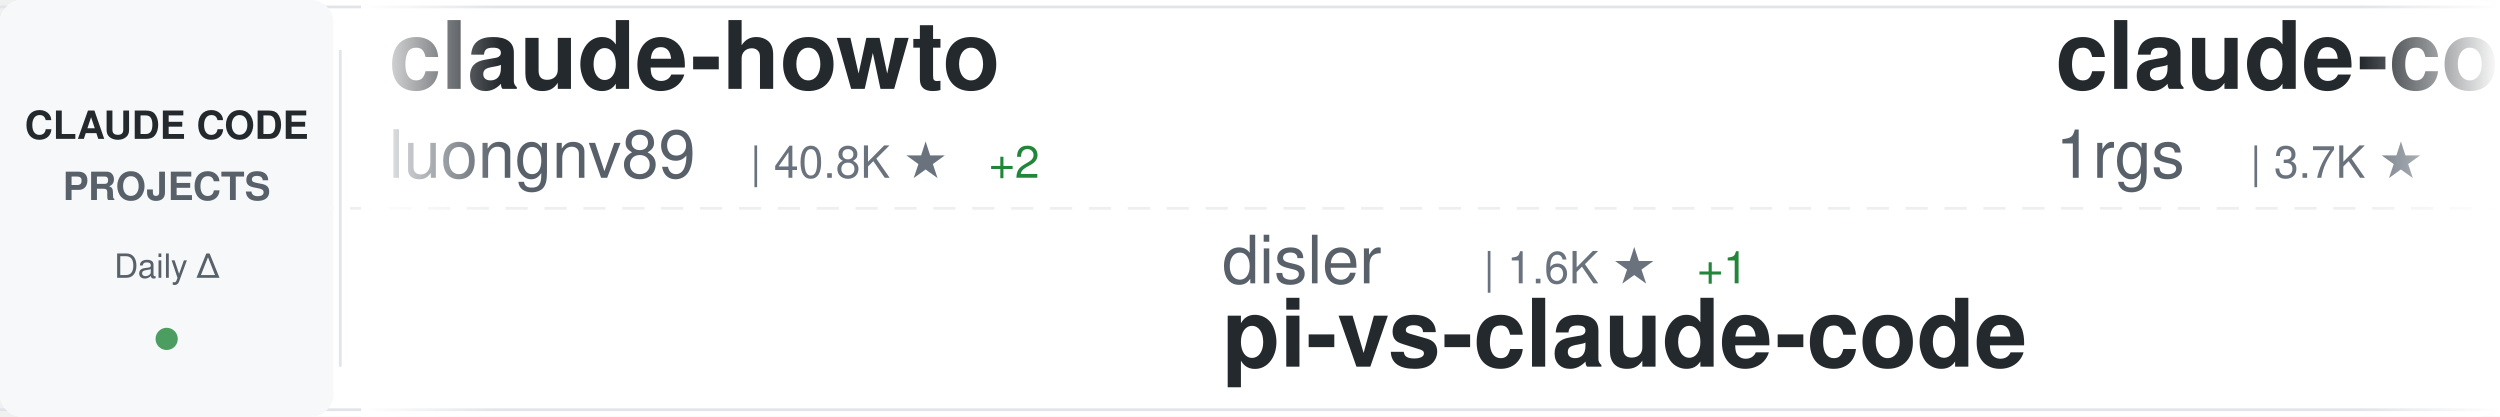
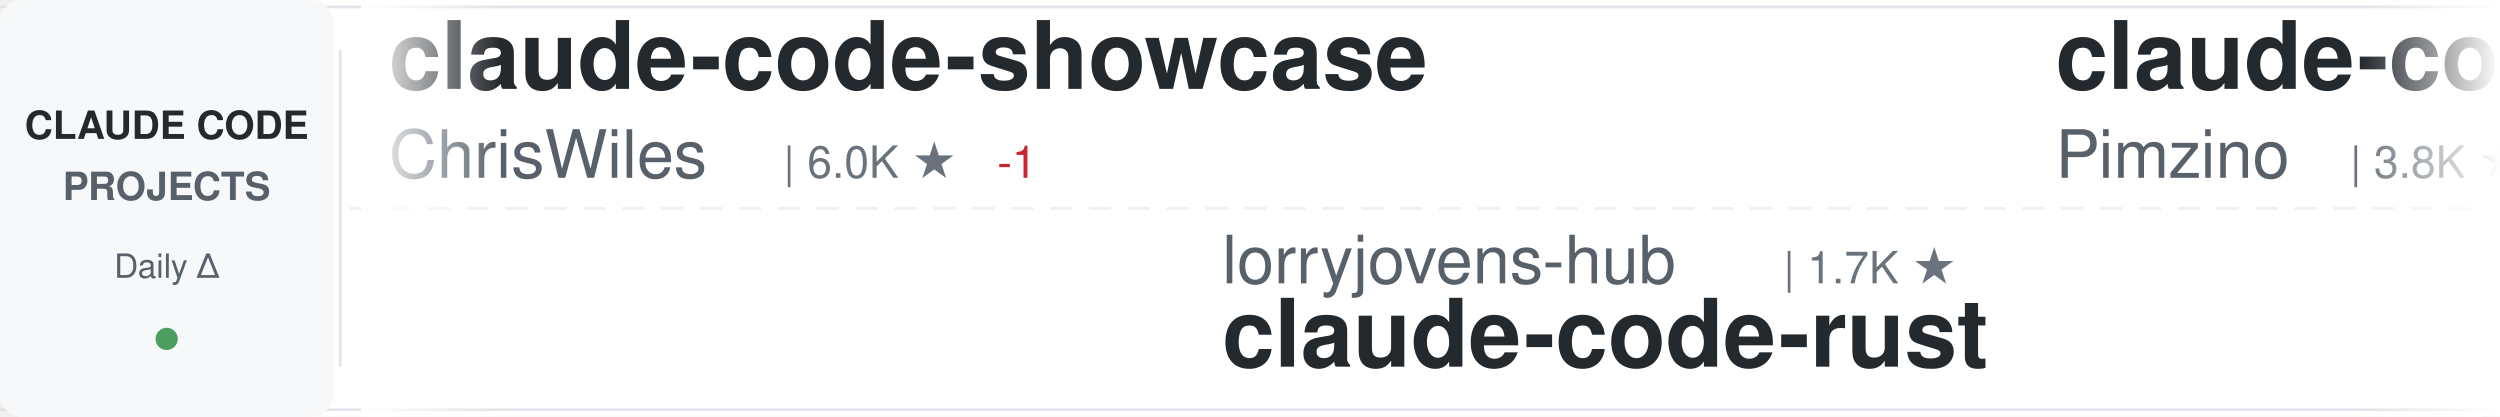
<svg xmlns="http://www.w3.org/2000/svg" width="900" height="150">
  <defs>
    <linearGradient id="awesomeLeftFade" x1="0%" y1="0%" x2="100%" y2="0%">
      <stop offset="0%" style="stop-color:#ffffff;stop-opacity:1" />
      <stop offset="100%" style="stop-color:#ffffff;stop-opacity:0" />
    </linearGradient>
    <linearGradient id="awesomeRightFade" x1="0%" y1="0%" x2="100%" y2="0%">
      <stop offset="0%" style="stop-color:#ffffff;stop-opacity:0" />
      <stop offset="100%" style="stop-color:#ffffff;stop-opacity:1" />
    </linearGradient>
  </defs>
  <rect width="900" height="150" fill="#ffffff" rx="8" />
  <rect x="0" y="2" width="900" height="1" fill="#e1e4e8" />
  <rect x="0" y="147" width="900" height="1" fill="#e1e4e8" />
  <line x1="0" y1="75" x2="900" y2="75" stroke="#e1e4e8" stroke-width="1" stroke-dasharray="8 6" opacity="0.6" />
  <rect x="0" y="0" width="120" height="150" fill="#f6f8fa" rx="8" />
  <text x="60" y="50" font-family="-apple-system, BlinkMacSystemFont, 'Segoe UI', Helvetica, Arial, sans-serif" font-size="14" font-weight="600" fill="#24292e" text-anchor="middle">CLAUDE CODE</text>
  <text x="60" y="72" font-family="-apple-system, BlinkMacSystemFont, 'Segoe UI', Helvetica, Arial, sans-serif" font-size="14" font-weight="600" fill="#586069" text-anchor="middle">PROJECTS</text>
  <text x="60" y="100" font-family="-apple-system, BlinkMacSystemFont, 'Segoe UI', Helvetica, Arial, sans-serif" font-size="12" font-weight="500" fill="#586069" text-anchor="middle">Daily Δ</text>
  <circle cx="60" cy="122" r="4" fill="#22863a" opacity="0.8" />
  <rect x="122" y="18" width="1" height="114" fill="#e1e4e8" />
  <clipPath id="awesomeTickerClip">
    <rect x="130" y="0" width="770" height="150" />
  </clipPath>
  <g clip-path="url(#awesomeTickerClip)">
    <g id="awesomeTickerItems">
      <animateTransform attributeName="transform" attributeType="XML" type="translate" from="0 0" to="-3000 0" dur="54s" repeatCount="indefinite" />
      <g transform="translate(0, 0)">
-         <text x="140" y="32" font-family="-apple-system, BlinkMacSystemFont, 'Segoe UI', Helvetica, Arial, sans-serif" font-size="34" font-weight="600" fill="#24292e">claude-howto</text>
-         <text x="140" y="64" font-family="-apple-system, BlinkMacSystemFont, 'Segoe UI', Helvetica, Arial, sans-serif" font-size="24" font-weight="400" fill="#586069">luongnv89</text>
-         <text x="270" y="64" font-family="-apple-system, BlinkMacSystemFont, 'Segoe UI', Helvetica, Arial, sans-serif" font-size="16" font-weight="500" fill="#6a737d">| 40.8K ★</text>
-         <text x="356" y="64" font-family="-apple-system, BlinkMacSystemFont, 'Segoe UI', Helvetica, Arial, sans-serif" font-size="16" font-weight="500" fill="#22863a"> +2</text>
+         <text x="140" y="32" font-family="-apple-system, BlinkMacSystemFont, 'Segoe UI', Helvetica, Arial, sans-serif" font-size="34" font-weight="600" fill="#24292e">claude-code-showcase</text>
+         <text x="140" y="64" font-family="-apple-system, BlinkMacSystemFont, 'Segoe UI', Helvetica, Arial, sans-serif" font-size="24" font-weight="400" fill="#586069">ChrisWiles</text>
+         <text x="282" y="64" font-family="-apple-system, BlinkMacSystemFont, 'Segoe UI', Helvetica, Arial, sans-serif" font-size="16" font-weight="500" fill="#6a737d">| 6.0K ★</text>
+         <text x="359" y="64" font-family="-apple-system, BlinkMacSystemFont, 'Segoe UI', Helvetica, Arial, sans-serif" font-size="16" font-weight="500" fill="#cb2431"> -1</text>
      </g>
      <g transform="translate(300, 0)">
-         <text x="140" y="102" font-family="-apple-system, BlinkMacSystemFont, 'Segoe UI', Helvetica, Arial, sans-serif" font-size="24" font-weight="400" fill="#586069">disler</text>
-         <text x="234" y="102" font-family="-apple-system, BlinkMacSystemFont, 'Segoe UI', Helvetica, Arial, sans-serif" font-size="16" font-weight="500" fill="#6a737d">| 1.6K ★</text>
-         <text x="311" y="102" font-family="-apple-system, BlinkMacSystemFont, 'Segoe UI', Helvetica, Arial, sans-serif" font-size="16" font-weight="500" fill="#22863a"> +1</text>
-         <text x="140" y="132" font-family="-apple-system, BlinkMacSystemFont, 'Segoe UI', Helvetica, Arial, sans-serif" font-size="34" font-weight="600" fill="#24292e">pi-vs-claude-code</text>
+         <text x="140" y="102" font-family="-apple-system, BlinkMacSystemFont, 'Segoe UI', Helvetica, Arial, sans-serif" font-size="24" font-weight="400" fill="#586069">lorryjovens-hub</text>
+         <text x="342" y="102" font-family="-apple-system, BlinkMacSystemFont, 'Segoe UI', Helvetica, Arial, sans-serif" font-size="16" font-weight="500" fill="#6a737d">| 1.7K ★</text>
+         <text x="140" y="132" font-family="-apple-system, BlinkMacSystemFont, 'Segoe UI', Helvetica, Arial, sans-serif" font-size="34" font-weight="600" fill="#24292e">claude-code-rust</text>
      </g>
      <g transform="translate(600, 0)">
-         <text x="140" y="32" font-family="-apple-system, BlinkMacSystemFont, 'Segoe UI', Helvetica, Arial, sans-serif" font-size="34" font-weight="600" fill="#24292e">claude-code-proxy</text>
-         <text x="140" y="64" font-family="-apple-system, BlinkMacSystemFont, 'Segoe UI', Helvetica, Arial, sans-serif" font-size="24" font-weight="400" fill="#586069">1rgs</text>
-         <text x="210" y="64" font-family="-apple-system, BlinkMacSystemFont, 'Segoe UI', Helvetica, Arial, sans-serif" font-size="16" font-weight="500" fill="#6a737d">| 3.7K ★</text>
+         <text x="140" y="32" font-family="-apple-system, BlinkMacSystemFont, 'Segoe UI', Helvetica, Arial, sans-serif" font-size="34" font-weight="600" fill="#24292e">claude-code-spec-workflo...</text>
+         <text x="140" y="64" font-family="-apple-system, BlinkMacSystemFont, 'Segoe UI', Helvetica, Arial, sans-serif" font-size="24" font-weight="400" fill="#586069">Pimzino</text>
+         <text x="246" y="64" font-family="-apple-system, BlinkMacSystemFont, 'Segoe UI', Helvetica, Arial, sans-serif" font-size="16" font-weight="500" fill="#6a737d">| 3.8K ★</text>
      </g>
      <g transform="translate(900, 0)">
-         <text x="140" y="102" font-family="-apple-system, BlinkMacSystemFont, 'Segoe UI', Helvetica, Arial, sans-serif" font-size="24" font-weight="400" fill="#586069">AprilNEA</text>
-         <text x="258" y="102" font-family="-apple-system, BlinkMacSystemFont, 'Segoe UI', Helvetica, Arial, sans-serif" font-size="16" font-weight="500" fill="#6a737d">| 394 ★</text>
-         <text x="140" y="132" font-family="-apple-system, BlinkMacSystemFont, 'Segoe UI', Helvetica, Arial, sans-serif" font-size="34" font-weight="600" fill="#24292e">claude-code-source</text>
+         <text x="140" y="102" font-family="-apple-system, BlinkMacSystemFont, 'Segoe UI', Helvetica, Arial, sans-serif" font-size="24" font-weight="400" fill="#586069">luongnv89</text>
+         <text x="270" y="102" font-family="-apple-system, BlinkMacSystemFont, 'Segoe UI', Helvetica, Arial, sans-serif" font-size="16" font-weight="500" fill="#6a737d">| 40.8K ★</text>
+         <text x="140" y="132" font-family="-apple-system, BlinkMacSystemFont, 'Segoe UI', Helvetica, Arial, sans-serif" font-size="34" font-weight="600" fill="#24292e">claude-howto</text>
      </g>
      <g transform="translate(1200, 0)">
-         <text x="140" y="32" font-family="-apple-system, BlinkMacSystemFont, 'Segoe UI', Helvetica, Arial, sans-serif" font-size="34" font-weight="600" fill="#24292e">claude_code_src</text>
-         <text x="140" y="64" font-family="-apple-system, BlinkMacSystemFont, 'Segoe UI', Helvetica, Arial, sans-serif" font-size="24" font-weight="400" fill="#586069">ponponon</text>
-         <text x="258" y="64" font-family="-apple-system, BlinkMacSystemFont, 'Segoe UI', Helvetica, Arial, sans-serif" font-size="16" font-weight="500" fill="#6a737d">| 2.3K ★</text>
+         <text x="140" y="32" font-family="-apple-system, BlinkMacSystemFont, 'Segoe UI', Helvetica, Arial, sans-serif" font-size="34" font-weight="600" fill="#24292e">claude-code-telegram</text>
+         <text x="140" y="64" font-family="-apple-system, BlinkMacSystemFont, 'Segoe UI', Helvetica, Arial, sans-serif" font-size="24" font-weight="400" fill="#586069">RichardAtCT</text>
+         <text x="294" y="64" font-family="-apple-system, BlinkMacSystemFont, 'Segoe UI', Helvetica, Arial, sans-serif" font-size="16" font-weight="500" fill="#6a737d">| 2.7K ★</text>
+         <text x="371" y="64" font-family="-apple-system, BlinkMacSystemFont, 'Segoe UI', Helvetica, Arial, sans-serif" font-size="16" font-weight="500" fill="#22863a"> +1</text>
      </g>
      <g transform="translate(1500, 0)">
-         <text x="140" y="102" font-family="-apple-system, BlinkMacSystemFont, 'Segoe UI', Helvetica, Arial, sans-serif" font-size="24" font-weight="400" fill="#586069">anthropics</text>
-         <text x="282" y="102" font-family="-apple-system, BlinkMacSystemFont, 'Segoe UI', Helvetica, Arial, sans-serif" font-size="16" font-weight="500" fill="#6a737d">| 932 ★</text>
-         <text x="350" y="102" font-family="-apple-system, BlinkMacSystemFont, 'Segoe UI', Helvetica, Arial, sans-serif" font-size="16" font-weight="500" fill="#22863a"> +2</text>
-         <text x="140" y="132" font-family="-apple-system, BlinkMacSystemFont, 'Segoe UI', Helvetica, Arial, sans-serif" font-size="34" font-weight="600" fill="#24292e">claude-code-base-action</text>
+         <text x="140" y="102" font-family="-apple-system, BlinkMacSystemFont, 'Segoe UI', Helvetica, Arial, sans-serif" font-size="24" font-weight="400" fill="#586069">daymade</text>
+         <text x="246" y="102" font-family="-apple-system, BlinkMacSystemFont, 'Segoe UI', Helvetica, Arial, sans-serif" font-size="16" font-weight="500" fill="#6a737d">| 1.3K ★</text>
+         <text x="140" y="132" font-family="-apple-system, BlinkMacSystemFont, 'Segoe UI', Helvetica, Arial, sans-serif" font-size="34" font-weight="600" fill="#24292e">claude-code-skills</text>
      </g>
      <g transform="translate(1800, 0)">
-         <text x="140" y="32" font-family="-apple-system, BlinkMacSystemFont, 'Segoe UI', Helvetica, Arial, sans-serif" font-size="34" font-weight="600" fill="#24292e">claude-code-from-source</text>
-         <text x="140" y="64" font-family="-apple-system, BlinkMacSystemFont, 'Segoe UI', Helvetica, Arial, sans-serif" font-size="24" font-weight="400" fill="#586069">alejandrobalderas</text>
-         <text x="366" y="64" font-family="-apple-system, BlinkMacSystemFont, 'Segoe UI', Helvetica, Arial, sans-serif" font-size="16" font-weight="500" fill="#6a737d">| 2.7K ★</text>
+         <text x="140" y="32" font-family="-apple-system, BlinkMacSystemFont, 'Segoe UI', Helvetica, Arial, sans-serif" font-size="34" font-weight="600" fill="#24292e">claude-code-prompts</text>
+         <text x="140" y="64" font-family="-apple-system, BlinkMacSystemFont, 'Segoe UI', Helvetica, Arial, sans-serif" font-size="24" font-weight="400" fill="#586069">repowise-dev</text>
+         <text x="306" y="64" font-family="-apple-system, BlinkMacSystemFont, 'Segoe UI', Helvetica, Arial, sans-serif" font-size="16" font-weight="500" fill="#6a737d">| 1.2K ★</text>
      </g>
      <g transform="translate(2100, 0)">
-         <text x="140" y="102" font-family="-apple-system, BlinkMacSystemFont, 'Segoe UI', Helvetica, Arial, sans-serif" font-size="24" font-weight="400" fill="#586069">liuup</text>
-         <text x="222" y="102" font-family="-apple-system, BlinkMacSystemFont, 'Segoe UI', Helvetica, Arial, sans-serif" font-size="16" font-weight="500" fill="#6a737d">| 3.7K ★</text>
-         <text x="299" y="102" font-family="-apple-system, BlinkMacSystemFont, 'Segoe UI', Helvetica, Arial, sans-serif" font-size="16" font-weight="500" fill="#22863a"> +2</text>
-         <text x="140" y="132" font-family="-apple-system, BlinkMacSystemFont, 'Segoe UI', Helvetica, Arial, sans-serif" font-size="34" font-weight="600" fill="#24292e">claude-code-analysis</text>
+         <text x="140" y="102" font-family="-apple-system, BlinkMacSystemFont, 'Segoe UI', Helvetica, Arial, sans-serif" font-size="24" font-weight="400" fill="#586069">multica-ai</text>
+         <text x="282" y="102" font-family="-apple-system, BlinkMacSystemFont, 'Segoe UI', Helvetica, Arial, sans-serif" font-size="16" font-weight="500" fill="#6a737d">| 199.1K ★</text>
+         <text x="377" y="102" font-family="-apple-system, BlinkMacSystemFont, 'Segoe UI', Helvetica, Arial, sans-serif" font-size="16" font-weight="500" fill="#22863a"> +24</text>
+         <text x="140" y="132" font-family="-apple-system, BlinkMacSystemFont, 'Segoe UI', Helvetica, Arial, sans-serif" font-size="34" font-weight="600" fill="#24292e">andrej-karpathy-skills</text>
      </g>
      <g transform="translate(2400, 0)">
-         <text x="140" y="32" font-family="-apple-system, BlinkMacSystemFont, 'Segoe UI', Helvetica, Arial, sans-serif" font-size="34" font-weight="600" fill="#24292e">edmunds-claude-code</text>
-         <text x="140" y="64" font-family="-apple-system, BlinkMacSystemFont, 'Segoe UI', Helvetica, Arial, sans-serif" font-size="24" font-weight="400" fill="#586069">edmund-io</text>
-         <text x="270" y="64" font-family="-apple-system, BlinkMacSystemFont, 'Segoe UI', Helvetica, Arial, sans-serif" font-size="16" font-weight="500" fill="#6a737d">| 1.5K ★</text>
+         <text x="140" y="32" font-family="-apple-system, BlinkMacSystemFont, 'Segoe UI', Helvetica, Arial, sans-serif" font-size="34" font-weight="600" fill="#24292e">claude-code-local</text>
+         <text x="140" y="64" font-family="-apple-system, BlinkMacSystemFont, 'Segoe UI', Helvetica, Arial, sans-serif" font-size="24" font-weight="400" fill="#586069">nicedreamzapp</text>
+         <text x="318" y="64" font-family="-apple-system, BlinkMacSystemFont, 'Segoe UI', Helvetica, Arial, sans-serif" font-size="16" font-weight="500" fill="#6a737d">| 3.1K ★</text>
+         <text x="395" y="64" font-family="-apple-system, BlinkMacSystemFont, 'Segoe UI', Helvetica, Arial, sans-serif" font-size="16" font-weight="500" fill="#22863a"> +6</text>
      </g>
      <g transform="translate(2700, 0)">
-         <text x="140" y="102" font-family="-apple-system, BlinkMacSystemFont, 'Segoe UI', Helvetica, Arial, sans-serif" font-size="24" font-weight="400" fill="#586069">AICoderTudou</text>
-         <text x="306" y="102" font-family="-apple-system, BlinkMacSystemFont, 'Segoe UI', Helvetica, Arial, sans-serif" font-size="16" font-weight="500" fill="#6a737d">| 497 ★</text>
-         <text x="140" y="132" font-family="-apple-system, BlinkMacSystemFont, 'Segoe UI', Helvetica, Arial, sans-serif" font-size="34" font-weight="600" fill="#24292e">claude-code-tudou</text>
+         <text x="140" y="102" font-family="-apple-system, BlinkMacSystemFont, 'Segoe UI', Helvetica, Arial, sans-serif" font-size="24" font-weight="400" fill="#586069">centminmod</text>
+         <text x="282" y="102" font-family="-apple-system, BlinkMacSystemFont, 'Segoe UI', Helvetica, Arial, sans-serif" font-size="16" font-weight="500" fill="#6a737d">| 2.5K ★</text>
+         <text x="140" y="132" font-family="-apple-system, BlinkMacSystemFont, 'Segoe UI', Helvetica, Arial, sans-serif" font-size="34" font-weight="600" fill="#24292e">my-claude-code-setup</text>
      </g>
      <g transform="translate(3000, 0)">
-         <text x="140" y="32" font-family="-apple-system, BlinkMacSystemFont, 'Segoe UI', Helvetica, Arial, sans-serif" font-size="34" font-weight="600" fill="#24292e">claude-howto</text>
-         <text x="140" y="64" font-family="-apple-system, BlinkMacSystemFont, 'Segoe UI', Helvetica, Arial, sans-serif" font-size="24" font-weight="400" fill="#586069">luongnv89</text>
-         <text x="270" y="64" font-family="-apple-system, BlinkMacSystemFont, 'Segoe UI', Helvetica, Arial, sans-serif" font-size="16" font-weight="500" fill="#6a737d">| 40.8K ★</text>
-         <text x="356" y="64" font-family="-apple-system, BlinkMacSystemFont, 'Segoe UI', Helvetica, Arial, sans-serif" font-size="16" font-weight="500" fill="#22863a"> +2</text>
+         <text x="140" y="32" font-family="-apple-system, BlinkMacSystemFont, 'Segoe UI', Helvetica, Arial, sans-serif" font-size="34" font-weight="600" fill="#24292e">claude-code-showcase</text>
+         <text x="140" y="64" font-family="-apple-system, BlinkMacSystemFont, 'Segoe UI', Helvetica, Arial, sans-serif" font-size="24" font-weight="400" fill="#586069">ChrisWiles</text>
+         <text x="282" y="64" font-family="-apple-system, BlinkMacSystemFont, 'Segoe UI', Helvetica, Arial, sans-serif" font-size="16" font-weight="500" fill="#6a737d">| 6.0K ★</text>
+         <text x="359" y="64" font-family="-apple-system, BlinkMacSystemFont, 'Segoe UI', Helvetica, Arial, sans-serif" font-size="16" font-weight="500" fill="#cb2431"> -1</text>
      </g>
      <g transform="translate(3300, 0)">
-         <text x="140" y="102" font-family="-apple-system, BlinkMacSystemFont, 'Segoe UI', Helvetica, Arial, sans-serif" font-size="24" font-weight="400" fill="#586069">disler</text>
-         <text x="234" y="102" font-family="-apple-system, BlinkMacSystemFont, 'Segoe UI', Helvetica, Arial, sans-serif" font-size="16" font-weight="500" fill="#6a737d">| 1.6K ★</text>
-         <text x="311" y="102" font-family="-apple-system, BlinkMacSystemFont, 'Segoe UI', Helvetica, Arial, sans-serif" font-size="16" font-weight="500" fill="#22863a"> +1</text>
-         <text x="140" y="132" font-family="-apple-system, BlinkMacSystemFont, 'Segoe UI', Helvetica, Arial, sans-serif" font-size="34" font-weight="600" fill="#24292e">pi-vs-claude-code</text>
+         <text x="140" y="102" font-family="-apple-system, BlinkMacSystemFont, 'Segoe UI', Helvetica, Arial, sans-serif" font-size="24" font-weight="400" fill="#586069">lorryjovens-hub</text>
+         <text x="342" y="102" font-family="-apple-system, BlinkMacSystemFont, 'Segoe UI', Helvetica, Arial, sans-serif" font-size="16" font-weight="500" fill="#6a737d">| 1.7K ★</text>
+         <text x="140" y="132" font-family="-apple-system, BlinkMacSystemFont, 'Segoe UI', Helvetica, Arial, sans-serif" font-size="34" font-weight="600" fill="#24292e">claude-code-rust</text>
      </g>
      <g transform="translate(3600, 0)">
-         <text x="140" y="32" font-family="-apple-system, BlinkMacSystemFont, 'Segoe UI', Helvetica, Arial, sans-serif" font-size="34" font-weight="600" fill="#24292e">claude-code-proxy</text>
-         <text x="140" y="64" font-family="-apple-system, BlinkMacSystemFont, 'Segoe UI', Helvetica, Arial, sans-serif" font-size="24" font-weight="400" fill="#586069">1rgs</text>
-         <text x="210" y="64" font-family="-apple-system, BlinkMacSystemFont, 'Segoe UI', Helvetica, Arial, sans-serif" font-size="16" font-weight="500" fill="#6a737d">| 3.7K ★</text>
+         <text x="140" y="32" font-family="-apple-system, BlinkMacSystemFont, 'Segoe UI', Helvetica, Arial, sans-serif" font-size="34" font-weight="600" fill="#24292e">claude-code-spec-workflo...</text>
+         <text x="140" y="64" font-family="-apple-system, BlinkMacSystemFont, 'Segoe UI', Helvetica, Arial, sans-serif" font-size="24" font-weight="400" fill="#586069">Pimzino</text>
+         <text x="246" y="64" font-family="-apple-system, BlinkMacSystemFont, 'Segoe UI', Helvetica, Arial, sans-serif" font-size="16" font-weight="500" fill="#6a737d">| 3.8K ★</text>
      </g>
      <g transform="translate(3900, 0)">
-         <text x="140" y="102" font-family="-apple-system, BlinkMacSystemFont, 'Segoe UI', Helvetica, Arial, sans-serif" font-size="24" font-weight="400" fill="#586069">AprilNEA</text>
-         <text x="258" y="102" font-family="-apple-system, BlinkMacSystemFont, 'Segoe UI', Helvetica, Arial, sans-serif" font-size="16" font-weight="500" fill="#6a737d">| 394 ★</text>
-         <text x="140" y="132" font-family="-apple-system, BlinkMacSystemFont, 'Segoe UI', Helvetica, Arial, sans-serif" font-size="34" font-weight="600" fill="#24292e">claude-code-source</text>
+         <text x="140" y="102" font-family="-apple-system, BlinkMacSystemFont, 'Segoe UI', Helvetica, Arial, sans-serif" font-size="24" font-weight="400" fill="#586069">luongnv89</text>
+         <text x="270" y="102" font-family="-apple-system, BlinkMacSystemFont, 'Segoe UI', Helvetica, Arial, sans-serif" font-size="16" font-weight="500" fill="#6a737d">| 40.8K ★</text>
+         <text x="140" y="132" font-family="-apple-system, BlinkMacSystemFont, 'Segoe UI', Helvetica, Arial, sans-serif" font-size="34" font-weight="600" fill="#24292e">claude-howto</text>
      </g>
    </g>
  </g>
  <rect x="130" y="0" width="50" height="150" fill="url(#awesomeLeftFade)" />
  <rect x="850" y="0" width="50" height="150" fill="url(#awesomeRightFade)" />
</svg>
